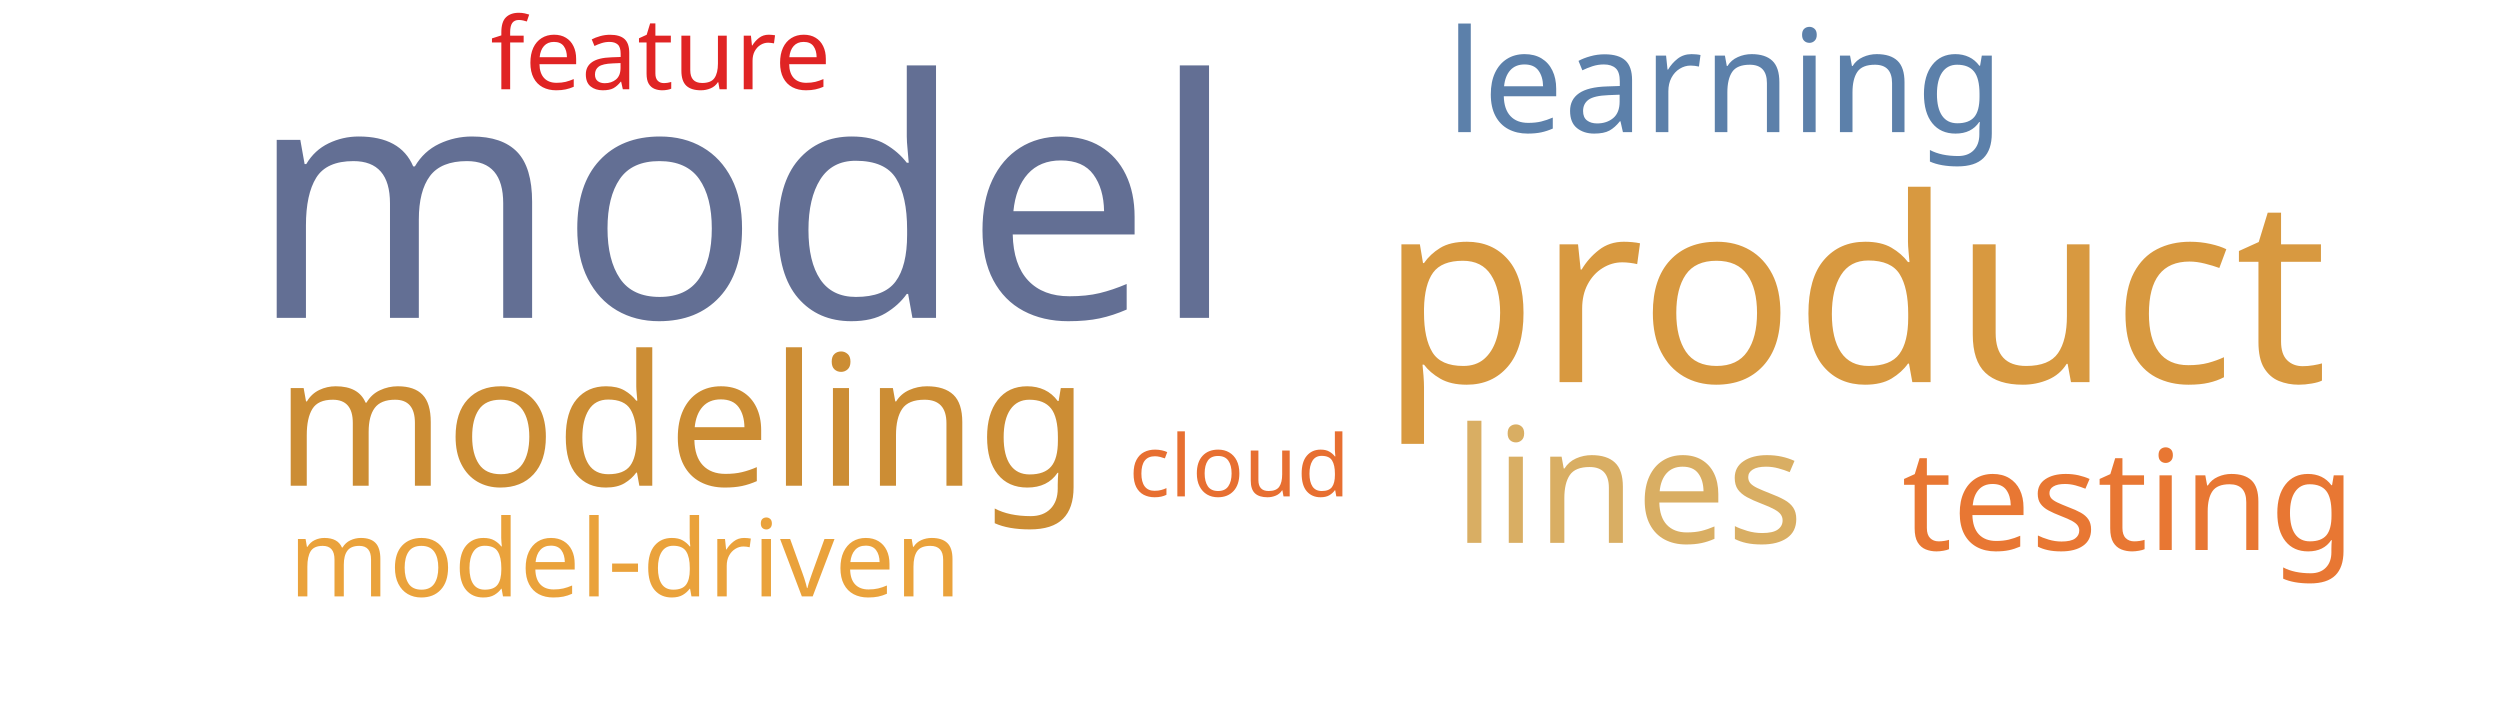
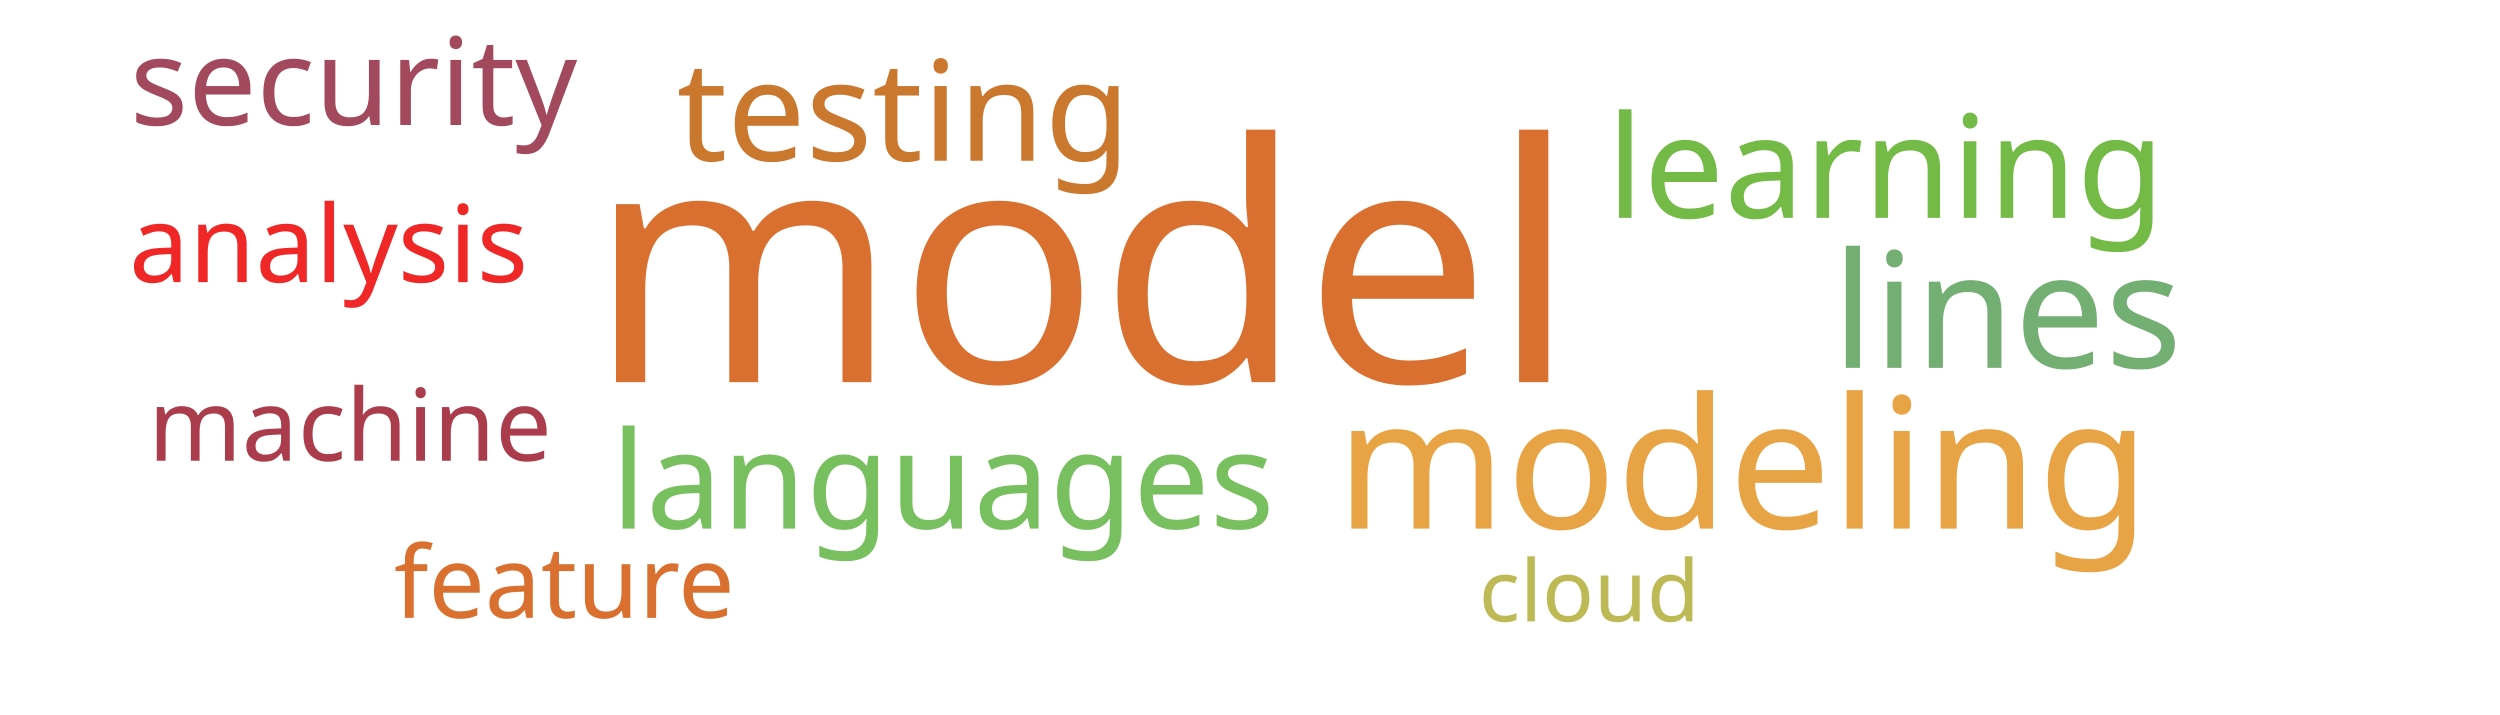
<svg xmlns="http://www.w3.org/2000/svg" width="700" height="200">
  <g transform="translate(350, 100)">
-     <text text-anchor="middle" style="font-family: Impact; font-size: 93px; fill: #636f94" transform="translate(-142,-11)rotate(0)">model</text>
-     <text text-anchor="middle" style="font-family: Impact; font-size: 72px; fill: #d89940" transform="translate(169,7)rotate(0)">product</text>
-     <text text-anchor="middle" style="font-family: Impact; font-size: 51px; fill: #cc8d34" transform="translate(-159,36)rotate(0)">modeling</text>
-     <text text-anchor="middle" style="font-family: Impact; font-size: 45px; fill: #d9ae63" transform="translate(106,52)rotate(0)">lines</text>
-     <text text-anchor="middle" style="font-family: Impact; font-size: 40px; fill: #5c80aa" transform="translate(133,-63)rotate(0)">learning</text>
-     <text text-anchor="middle" style="font-family: Impact; font-size: 39px; fill: #e87733" transform="translate(246,54)rotate(0)">testing</text>
-     <text text-anchor="middle" style="font-family: Impact; font-size: 30px; fill: #eaa23b" transform="translate(-175,67)rotate(0)">model-driven</text>
-     <text text-anchor="middle" style="font-family: Impact; font-size: 28px; fill: #e02424" transform="translate(-165,-75)rotate(0)">feature</text>
-     <text text-anchor="middle" style="font-family: Impact; font-size: 24px; fill: #e76f31" transform="translate(-3,39)rotate(0)">cloud</text>
+     <text text-anchor="middle" style="font-family: Impact; font-size: 93px; fill: #d9702f" transform="translate(-47,7)rotate(0)">model</text>
+     <text text-anchor="middle" style="font-family: Impact; font-size: 51px; fill: #e8a444" transform="translate(138,48)rotate(0)">modeling</text>
+     <text text-anchor="middle" style="font-family: Impact; font-size: 45px; fill: #73ae72" transform="translate(212,3)rotate(0)">lines</text>
+     <text text-anchor="middle" style="font-family: Impact; font-size: 40px; fill: #74ba46" transform="translate(178,-39)rotate(0)">learning</text>
+     <text text-anchor="middle" style="font-family: Impact; font-size: 39px; fill: #cb782f" transform="translate(-97,-55)rotate(0)">testing</text>
+     <text text-anchor="middle" style="font-family: Impact; font-size: 38px; fill: #78c05f" transform="translate(-86,48)rotate(0)">languages</text>
+     <text text-anchor="middle" style="font-family: Impact; font-size: 34px; fill: #a3495e" transform="translate(-251,-65)rotate(0)">security</text>
+     <text text-anchor="middle" style="font-family: Impact; font-size: 30px; fill: #ef2727" transform="translate(-258,-21)rotate(0)">analysis</text>
+     <text text-anchor="middle" style="font-family: Impact; font-size: 28px; fill: #d9702f" transform="translate(-192,73)rotate(0)">feature</text>
+     <text text-anchor="middle" style="font-family: Impact; font-size: 28px; fill: #ab3c4b" transform="translate(-252,29)rotate(0)">machine</text>
+     <text text-anchor="middle" style="font-family: Impact; font-size: 24px; fill: #bdb954" transform="translate(95,74)rotate(0)">cloud</text>
  </g>
</svg>
